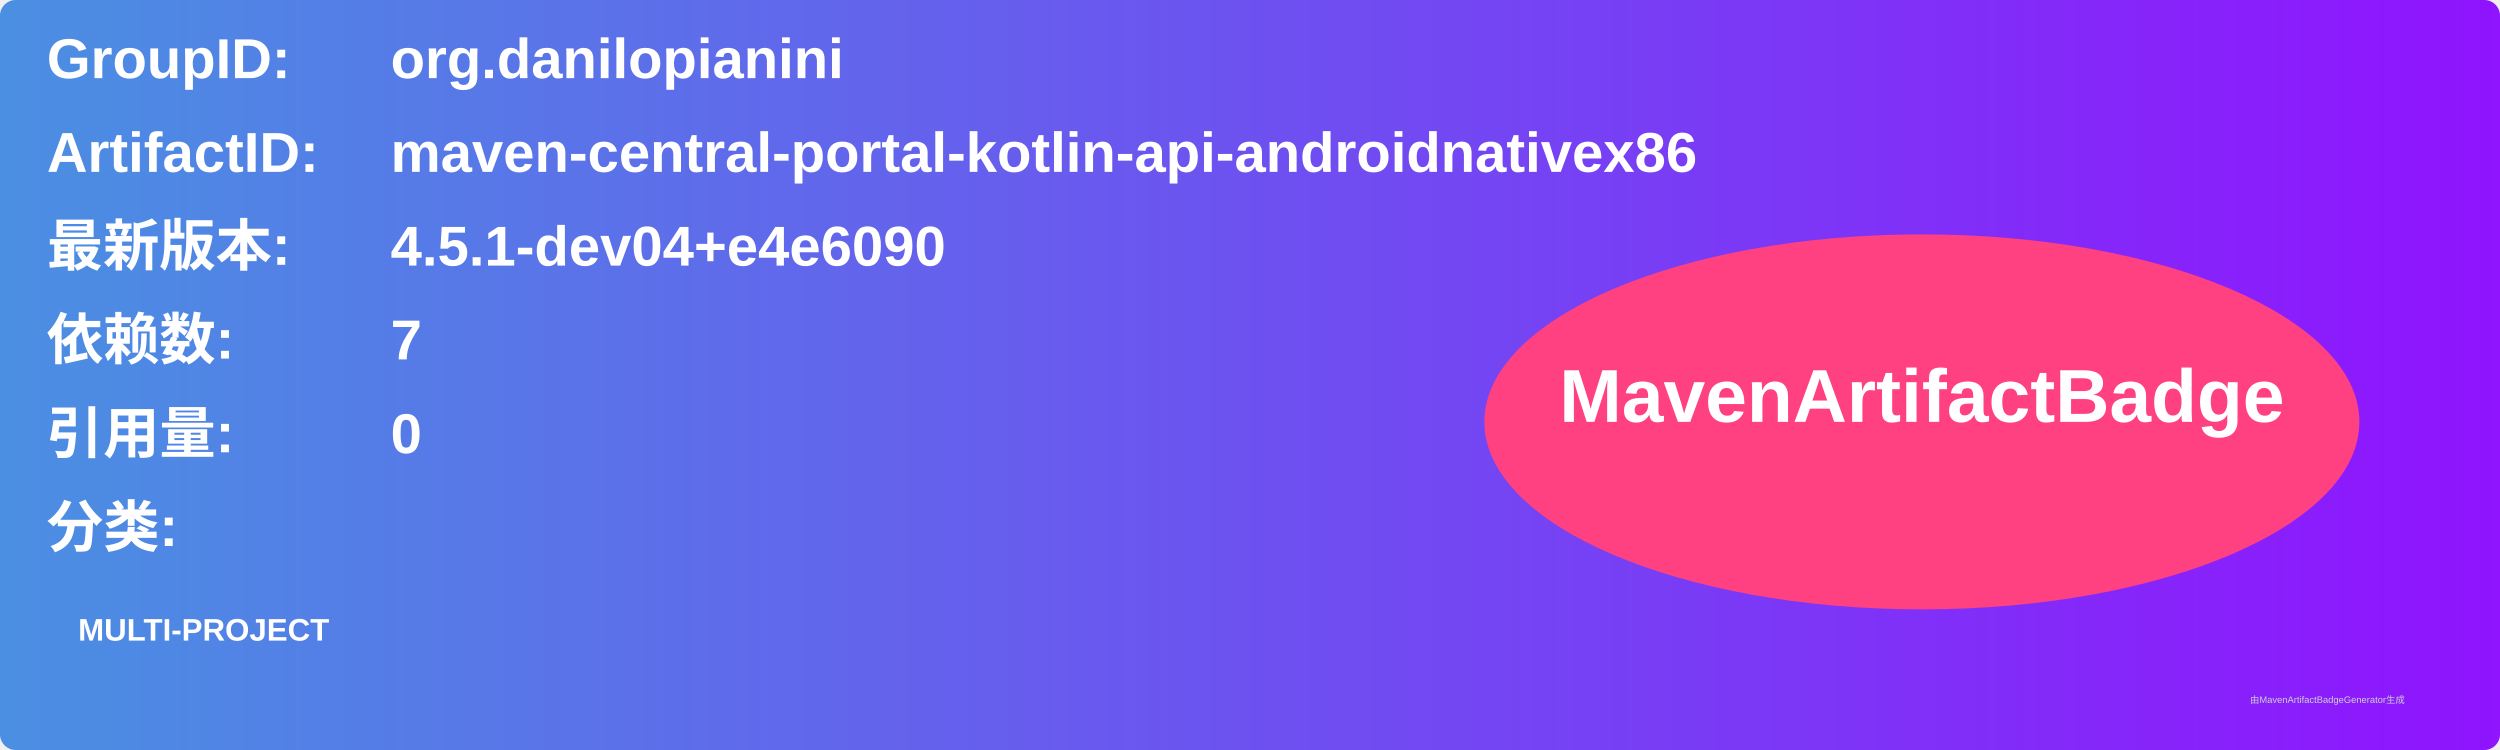
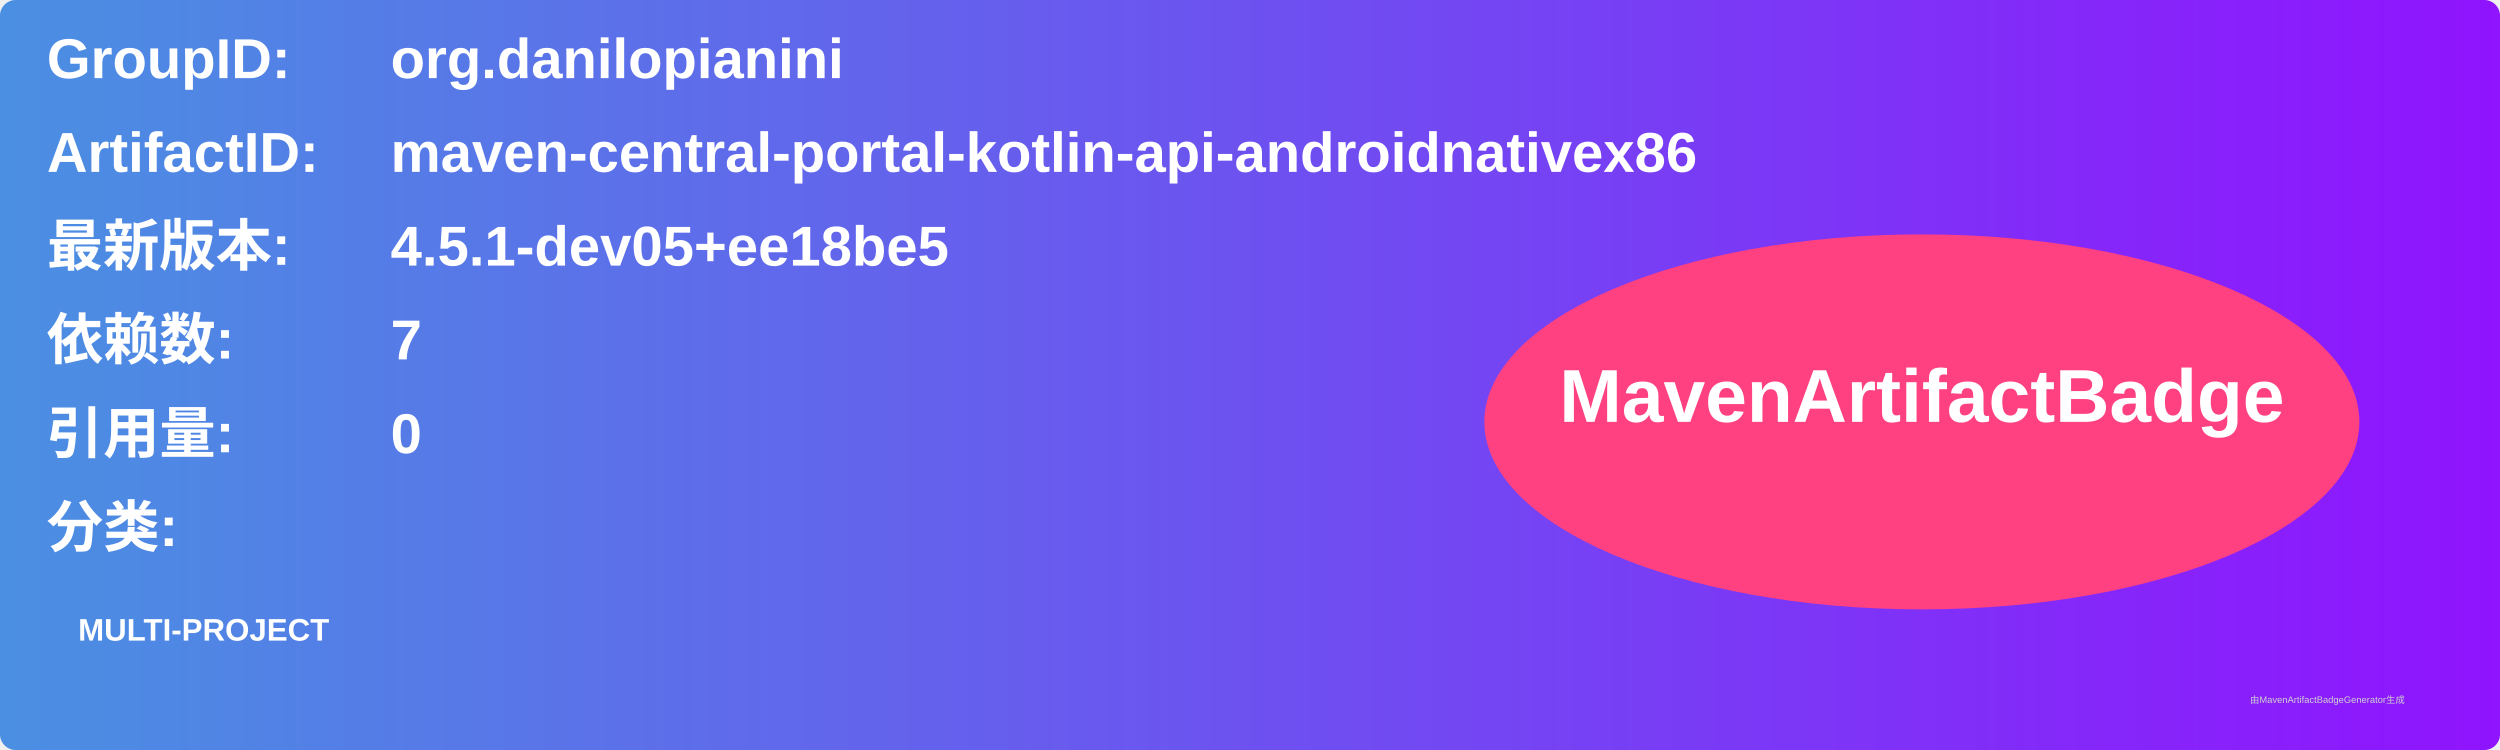
<svg xmlns="http://www.w3.org/2000/svg" width="800" height="240" viewBox="0 0 800 240">
  <linearGradient id="grad" x1="0%" y1="0%" x2="100%" y2="0%">
    <stop offset="0%" stop-color="#4a90e2" />
    <stop offset="100%" stop-color="#9013fe" />
  </linearGradient>
  <rect width="100%" height="100%" rx="5" ry="5" fill="url(#grad)" />
  <g transform="translate(15, 15)">
    <text x="0" y="10" font-family="Arial" font-size="18" fill="white" font-weight="bold" width="260">GroupID:</text>
    <text x="110" y="10" font-family="Arial" font-size="18" fill="white" font-weight="bold" width="460">org.danilopianini</text>
    <text x="0" y="40" font-family="Arial" font-size="18" fill="white" font-weight="bold" width="260">ArtifactID:</text>
    <text x="110" y="40" font-family="Arial" font-size="18" fill="white" font-weight="bold" width="460">maven-central-portal-kotlin-api-androidnativex86</text>
    <text x="0" y="70" font-family="Arial" font-size="18" fill="white" font-weight="bold">最新版本:</text>
    <text x="110" y="70" font-family="Arial" font-size="18" fill="white" font-weight="bold">
-       <tspan font-weight="bold">4.5.1-dev04+e4e6090</tspan>
+       <tspan font-weight="bold">4.5.1-dev05+ee18be5</tspan>
    </text>
    <text x="0" y="100" font-family="Arial" font-size="18" fill="white" font-weight="bold">依赖数: </text>
    <text x="110" y="100" font-family="Arial" font-size="18" fill="white">
      <tspan font-weight="bold">7</tspan>
    </text>
    <text x="0" y="130" font-family="Arial" font-size="18" fill="white" font-weight="bold">引用量: </text>
    <text x="110" y="130" font-family="Arial" font-size="18" fill="white">
      <tspan font-weight="bold">0</tspan>
    </text>
    <text x="0" y="160" font-family="Arial" font-size="18" fill="white" font-weight="bold">分类:</text>
    <text x="10" y="190" font-family="Arial" font-size="10" fill="white">
      <tspan font-weight="bold">MULTI-PROJECT</tspan>
    </text>
    <ellipse cx="600" cy="120" rx="140" ry="60" fill="#ff4081" />
    <text x="600" y="120" text-anchor="middle" font-family="Arial" font-size="24" fill="white" font-weight="bold">MavenArtifactBadge</text>
  </g>
  <text x="720" y="225" font-family="Arial" font-size="3" fill="#d0d0d0">由MavenArtifactBadgeGenerator生成</text>
</svg>
